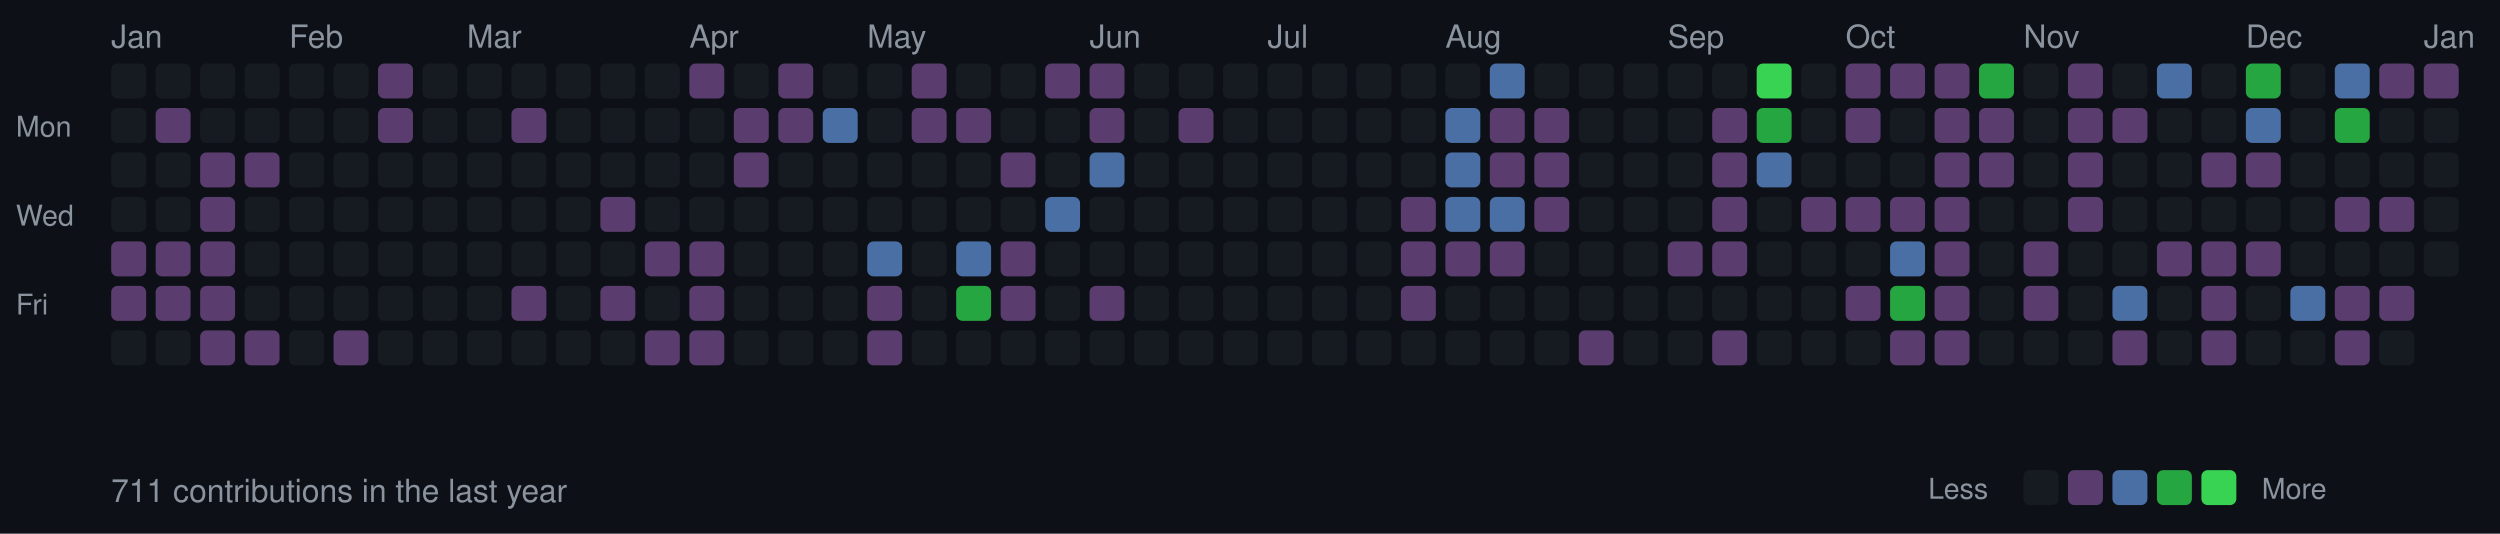
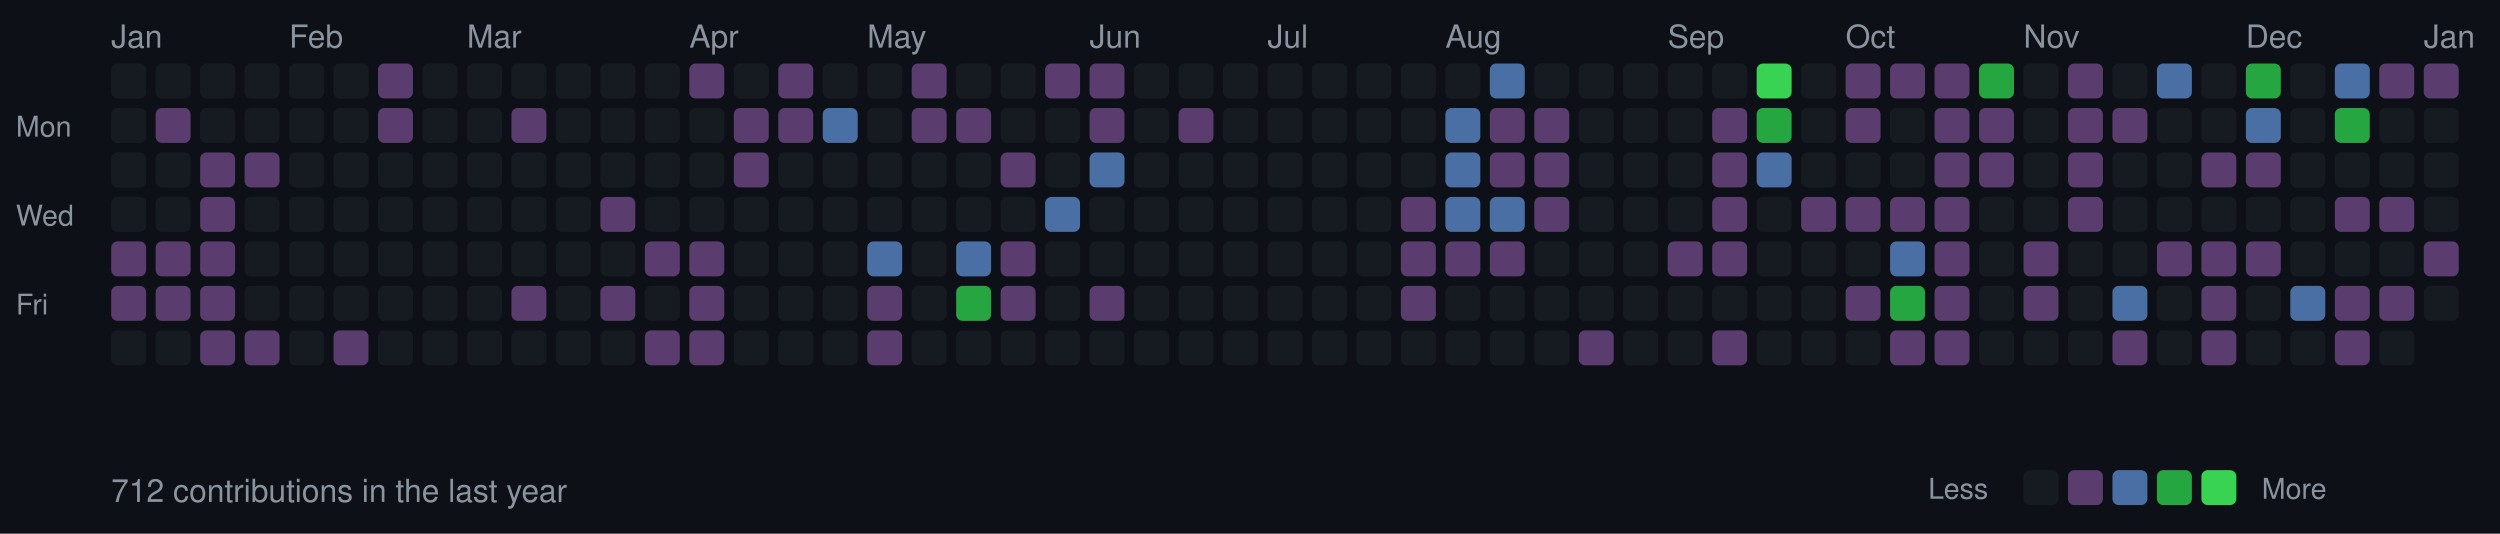
<svg xmlns="http://www.w3.org/2000/svg" width="787" height="168">
  <style>
  .month { font-size: 10px; fill: #8b949e; font-family: -apple-system, BlinkMacSystemFont, "Segoe UI", Helvetica, Arial, sans-serif; }
  .day { font-size: 9px; fill: #8b949e; font-family: -apple-system, BlinkMacSystemFont, "Segoe UI", Helvetica, Arial, sans-serif; }
  .stats { font-size: 10px; fill: #8b949e; font-family: -apple-system, BlinkMacSystemFont, "Segoe UI", Helvetica, Arial, sans-serif; }
  rect.day-cell { rx: 2; ry: 2; }
  rect.day-cell:hover { stroke: #8b949e; stroke-width: 1; }
</style>
  <rect width="787" height="168" fill="#0d1117" />
  <text x="5" y="43" class="day">Mon</text>
  <text x="5" y="71" class="day">Wed</text>
  <text x="5" y="99" class="day">Fri</text>
  <rect class="day-cell" x="35" y="20" width="11" height="11" fill="#161b22" />
  <rect class="day-cell" x="35" y="34" width="11" height="11" fill="#161b22" />
  <rect class="day-cell" x="35" y="48" width="11" height="11" fill="#161b22" />
  <text x="35" y="15" class="month">Jan</text>
  <rect class="day-cell" x="35" y="62" width="11" height="11" fill="#161b22" />
  <rect class="day-cell" x="35" y="76" width="11" height="11" fill="#5a3d6e" />
  <rect class="day-cell" x="35" y="90" width="11" height="11" fill="#5a3d6e" />
  <rect class="day-cell" x="35" y="104" width="11" height="11" fill="#161b22" />
  <rect class="day-cell" x="49" y="20" width="11" height="11" fill="#161b22" />
  <rect class="day-cell" x="49" y="34" width="11" height="11" fill="#5a3d6e" />
  <rect class="day-cell" x="49" y="48" width="11" height="11" fill="#161b22" />
  <rect class="day-cell" x="49" y="62" width="11" height="11" fill="#161b22" />
  <rect class="day-cell" x="49" y="76" width="11" height="11" fill="#5a3d6e" />
  <rect class="day-cell" x="49" y="90" width="11" height="11" fill="#5a3d6e" />
  <rect class="day-cell" x="49" y="104" width="11" height="11" fill="#161b22" />
  <rect class="day-cell" x="63" y="20" width="11" height="11" fill="#161b22" />
  <rect class="day-cell" x="63" y="34" width="11" height="11" fill="#161b22" />
  <rect class="day-cell" x="63" y="48" width="11" height="11" fill="#5a3d6e" />
  <rect class="day-cell" x="63" y="62" width="11" height="11" fill="#5a3d6e" />
  <rect class="day-cell" x="63" y="76" width="11" height="11" fill="#5a3d6e" />
  <rect class="day-cell" x="63" y="90" width="11" height="11" fill="#5a3d6e" />
  <rect class="day-cell" x="63" y="104" width="11" height="11" fill="#5a3d6e" />
  <rect class="day-cell" x="77" y="20" width="11" height="11" fill="#161b22" />
  <rect class="day-cell" x="77" y="34" width="11" height="11" fill="#161b22" />
  <rect class="day-cell" x="77" y="48" width="11" height="11" fill="#5a3d6e" />
  <rect class="day-cell" x="77" y="62" width="11" height="11" fill="#161b22" />
  <rect class="day-cell" x="77" y="76" width="11" height="11" fill="#161b22" />
  <rect class="day-cell" x="77" y="90" width="11" height="11" fill="#161b22" />
  <rect class="day-cell" x="77" y="104" width="11" height="11" fill="#5a3d6e" />
  <rect class="day-cell" x="91" y="20" width="11" height="11" fill="#161b22" />
  <rect class="day-cell" x="91" y="34" width="11" height="11" fill="#161b22" />
  <rect class="day-cell" x="91" y="48" width="11" height="11" fill="#161b22" />
  <rect class="day-cell" x="91" y="62" width="11" height="11" fill="#161b22" />
  <rect class="day-cell" x="91" y="76" width="11" height="11" fill="#161b22" />
  <rect class="day-cell" x="91" y="90" width="11" height="11" fill="#161b22" />
  <text x="91" y="15" class="month">Feb</text>
  <rect class="day-cell" x="91" y="104" width="11" height="11" fill="#161b22" />
  <rect class="day-cell" x="105" y="20" width="11" height="11" fill="#161b22" />
  <rect class="day-cell" x="105" y="34" width="11" height="11" fill="#161b22" />
  <rect class="day-cell" x="105" y="48" width="11" height="11" fill="#161b22" />
  <rect class="day-cell" x="105" y="62" width="11" height="11" fill="#161b22" />
  <rect class="day-cell" x="105" y="76" width="11" height="11" fill="#161b22" />
  <rect class="day-cell" x="105" y="90" width="11" height="11" fill="#161b22" />
  <rect class="day-cell" x="105" y="104" width="11" height="11" fill="#5a3d6e" />
  <rect class="day-cell" x="119" y="20" width="11" height="11" fill="#5a3d6e" />
  <rect class="day-cell" x="119" y="34" width="11" height="11" fill="#5a3d6e" />
  <rect class="day-cell" x="119" y="48" width="11" height="11" fill="#161b22" />
  <rect class="day-cell" x="119" y="62" width="11" height="11" fill="#161b22" />
  <rect class="day-cell" x="119" y="76" width="11" height="11" fill="#161b22" />
  <rect class="day-cell" x="119" y="90" width="11" height="11" fill="#161b22" />
  <rect class="day-cell" x="119" y="104" width="11" height="11" fill="#161b22" />
  <rect class="day-cell" x="133" y="20" width="11" height="11" fill="#161b22" />
  <rect class="day-cell" x="133" y="34" width="11" height="11" fill="#161b22" />
  <rect class="day-cell" x="133" y="48" width="11" height="11" fill="#161b22" />
  <rect class="day-cell" x="133" y="62" width="11" height="11" fill="#161b22" />
  <rect class="day-cell" x="133" y="76" width="11" height="11" fill="#161b22" />
  <rect class="day-cell" x="133" y="90" width="11" height="11" fill="#161b22" />
  <rect class="day-cell" x="133" y="104" width="11" height="11" fill="#161b22" />
  <rect class="day-cell" x="147" y="20" width="11" height="11" fill="#161b22" />
  <rect class="day-cell" x="147" y="34" width="11" height="11" fill="#161b22" />
  <rect class="day-cell" x="147" y="48" width="11" height="11" fill="#161b22" />
  <rect class="day-cell" x="147" y="62" width="11" height="11" fill="#161b22" />
  <rect class="day-cell" x="147" y="76" width="11" height="11" fill="#161b22" />
  <rect class="day-cell" x="147" y="90" width="11" height="11" fill="#161b22" />
  <text x="147" y="15" class="month">Mar</text>
  <rect class="day-cell" x="147" y="104" width="11" height="11" fill="#161b22" />
  <rect class="day-cell" x="161" y="20" width="11" height="11" fill="#161b22" />
  <rect class="day-cell" x="161" y="34" width="11" height="11" fill="#5a3d6e" />
  <rect class="day-cell" x="161" y="48" width="11" height="11" fill="#161b22" />
  <rect class="day-cell" x="161" y="62" width="11" height="11" fill="#161b22" />
  <rect class="day-cell" x="161" y="76" width="11" height="11" fill="#161b22" />
  <rect class="day-cell" x="161" y="90" width="11" height="11" fill="#5a3d6e" />
  <rect class="day-cell" x="161" y="104" width="11" height="11" fill="#161b22" />
  <rect class="day-cell" x="175" y="20" width="11" height="11" fill="#161b22" />
  <rect class="day-cell" x="175" y="34" width="11" height="11" fill="#161b22" />
  <rect class="day-cell" x="175" y="48" width="11" height="11" fill="#161b22" />
  <rect class="day-cell" x="175" y="62" width="11" height="11" fill="#161b22" />
  <rect class="day-cell" x="175" y="76" width="11" height="11" fill="#161b22" />
  <rect class="day-cell" x="175" y="90" width="11" height="11" fill="#161b22" />
  <rect class="day-cell" x="175" y="104" width="11" height="11" fill="#161b22" />
  <rect class="day-cell" x="189" y="20" width="11" height="11" fill="#161b22" />
  <rect class="day-cell" x="189" y="34" width="11" height="11" fill="#161b22" />
  <rect class="day-cell" x="189" y="48" width="11" height="11" fill="#161b22" />
  <rect class="day-cell" x="189" y="62" width="11" height="11" fill="#5a3d6e" />
  <rect class="day-cell" x="189" y="76" width="11" height="11" fill="#161b22" />
  <rect class="day-cell" x="189" y="90" width="11" height="11" fill="#5a3d6e" />
  <rect class="day-cell" x="189" y="104" width="11" height="11" fill="#161b22" />
  <rect class="day-cell" x="203" y="20" width="11" height="11" fill="#161b22" />
  <rect class="day-cell" x="203" y="34" width="11" height="11" fill="#161b22" />
  <rect class="day-cell" x="203" y="48" width="11" height="11" fill="#161b22" />
  <rect class="day-cell" x="203" y="62" width="11" height="11" fill="#161b22" />
  <rect class="day-cell" x="203" y="76" width="11" height="11" fill="#5a3d6e" />
  <rect class="day-cell" x="203" y="90" width="11" height="11" fill="#161b22" />
  <rect class="day-cell" x="203" y="104" width="11" height="11" fill="#5a3d6e" />
  <rect class="day-cell" x="217" y="20" width="11" height="11" fill="#5a3d6e" />
  <rect class="day-cell" x="217" y="34" width="11" height="11" fill="#161b22" />
  <text x="217" y="15" class="month">Apr</text>
  <rect class="day-cell" x="217" y="48" width="11" height="11" fill="#161b22" />
  <rect class="day-cell" x="217" y="62" width="11" height="11" fill="#161b22" />
  <rect class="day-cell" x="217" y="76" width="11" height="11" fill="#5a3d6e" />
  <rect class="day-cell" x="217" y="90" width="11" height="11" fill="#5a3d6e" />
  <rect class="day-cell" x="217" y="104" width="11" height="11" fill="#5a3d6e" />
  <rect class="day-cell" x="231" y="20" width="11" height="11" fill="#161b22" />
  <rect class="day-cell" x="231" y="34" width="11" height="11" fill="#5a3d6e" />
  <rect class="day-cell" x="231" y="48" width="11" height="11" fill="#5a3d6e" />
  <rect class="day-cell" x="231" y="62" width="11" height="11" fill="#161b22" />
  <rect class="day-cell" x="231" y="76" width="11" height="11" fill="#161b22" />
  <rect class="day-cell" x="231" y="90" width="11" height="11" fill="#161b22" />
  <rect class="day-cell" x="231" y="104" width="11" height="11" fill="#161b22" />
  <rect class="day-cell" x="245" y="20" width="11" height="11" fill="#5a3d6e" />
  <rect class="day-cell" x="245" y="34" width="11" height="11" fill="#5a3d6e" />
  <rect class="day-cell" x="245" y="48" width="11" height="11" fill="#161b22" />
  <rect class="day-cell" x="245" y="62" width="11" height="11" fill="#161b22" />
  <rect class="day-cell" x="245" y="76" width="11" height="11" fill="#161b22" />
  <rect class="day-cell" x="245" y="90" width="11" height="11" fill="#161b22" />
  <rect class="day-cell" x="245" y="104" width="11" height="11" fill="#161b22" />
  <rect class="day-cell" x="259" y="20" width="11" height="11" fill="#161b22" />
  <rect class="day-cell" x="259" y="34" width="11" height="11" fill="#4a6fa5" />
  <rect class="day-cell" x="259" y="48" width="11" height="11" fill="#161b22" />
  <rect class="day-cell" x="259" y="62" width="11" height="11" fill="#161b22" />
  <rect class="day-cell" x="259" y="76" width="11" height="11" fill="#161b22" />
  <rect class="day-cell" x="259" y="90" width="11" height="11" fill="#161b22" />
  <rect class="day-cell" x="259" y="104" width="11" height="11" fill="#161b22" />
  <rect class="day-cell" x="273" y="20" width="11" height="11" fill="#161b22" />
  <rect class="day-cell" x="273" y="34" width="11" height="11" fill="#161b22" />
  <rect class="day-cell" x="273" y="48" width="11" height="11" fill="#161b22" />
  <rect class="day-cell" x="273" y="62" width="11" height="11" fill="#161b22" />
  <text x="273" y="15" class="month">May</text>
  <rect class="day-cell" x="273" y="76" width="11" height="11" fill="#4a6fa5" />
  <rect class="day-cell" x="273" y="90" width="11" height="11" fill="#5a3d6e" />
  <rect class="day-cell" x="273" y="104" width="11" height="11" fill="#5a3d6e" />
  <rect class="day-cell" x="287" y="20" width="11" height="11" fill="#5a3d6e" />
  <rect class="day-cell" x="287" y="34" width="11" height="11" fill="#5a3d6e" />
  <rect class="day-cell" x="287" y="48" width="11" height="11" fill="#161b22" />
  <rect class="day-cell" x="287" y="62" width="11" height="11" fill="#161b22" />
  <rect class="day-cell" x="287" y="76" width="11" height="11" fill="#161b22" />
  <rect class="day-cell" x="287" y="90" width="11" height="11" fill="#161b22" />
  <rect class="day-cell" x="287" y="104" width="11" height="11" fill="#161b22" />
  <rect class="day-cell" x="301" y="20" width="11" height="11" fill="#161b22" />
  <rect class="day-cell" x="301" y="34" width="11" height="11" fill="#5a3d6e" />
  <rect class="day-cell" x="301" y="48" width="11" height="11" fill="#161b22" />
  <rect class="day-cell" x="301" y="62" width="11" height="11" fill="#161b22" />
  <rect class="day-cell" x="301" y="76" width="11" height="11" fill="#4a6fa5" />
  <rect class="day-cell" x="301" y="90" width="11" height="11" fill="#26a641" />
  <rect class="day-cell" x="301" y="104" width="11" height="11" fill="#161b22" />
  <rect class="day-cell" x="315" y="20" width="11" height="11" fill="#161b22" />
  <rect class="day-cell" x="315" y="34" width="11" height="11" fill="#161b22" />
  <rect class="day-cell" x="315" y="48" width="11" height="11" fill="#5a3d6e" />
  <rect class="day-cell" x="315" y="62" width="11" height="11" fill="#161b22" />
  <rect class="day-cell" x="315" y="76" width="11" height="11" fill="#5a3d6e" />
  <rect class="day-cell" x="315" y="90" width="11" height="11" fill="#5a3d6e" />
  <rect class="day-cell" x="315" y="104" width="11" height="11" fill="#161b22" />
  <rect class="day-cell" x="329" y="20" width="11" height="11" fill="#5a3d6e" />
  <rect class="day-cell" x="329" y="34" width="11" height="11" fill="#161b22" />
  <rect class="day-cell" x="329" y="48" width="11" height="11" fill="#161b22" />
  <rect class="day-cell" x="329" y="62" width="11" height="11" fill="#4a6fa5" />
  <rect class="day-cell" x="329" y="76" width="11" height="11" fill="#161b22" />
  <rect class="day-cell" x="329" y="90" width="11" height="11" fill="#161b22" />
  <rect class="day-cell" x="329" y="104" width="11" height="11" fill="#161b22" />
  <text x="343" y="15" class="month">Jun</text>
  <rect class="day-cell" x="343" y="20" width="11" height="11" fill="#5a3d6e" />
  <rect class="day-cell" x="343" y="34" width="11" height="11" fill="#5a3d6e" />
  <rect class="day-cell" x="343" y="48" width="11" height="11" fill="#4a6fa5" />
  <rect class="day-cell" x="343" y="62" width="11" height="11" fill="#161b22" />
  <rect class="day-cell" x="343" y="76" width="11" height="11" fill="#161b22" />
  <rect class="day-cell" x="343" y="90" width="11" height="11" fill="#5a3d6e" />
  <rect class="day-cell" x="343" y="104" width="11" height="11" fill="#161b22" />
  <rect class="day-cell" x="357" y="20" width="11" height="11" fill="#161b22" />
  <rect class="day-cell" x="357" y="34" width="11" height="11" fill="#161b22" />
  <rect class="day-cell" x="357" y="48" width="11" height="11" fill="#161b22" />
  <rect class="day-cell" x="357" y="62" width="11" height="11" fill="#161b22" />
  <rect class="day-cell" x="357" y="76" width="11" height="11" fill="#161b22" />
  <rect class="day-cell" x="357" y="90" width="11" height="11" fill="#161b22" />
  <rect class="day-cell" x="357" y="104" width="11" height="11" fill="#161b22" />
  <rect class="day-cell" x="371" y="20" width="11" height="11" fill="#161b22" />
  <rect class="day-cell" x="371" y="34" width="11" height="11" fill="#5a3d6e" />
  <rect class="day-cell" x="371" y="48" width="11" height="11" fill="#161b22" />
  <rect class="day-cell" x="371" y="62" width="11" height="11" fill="#161b22" />
  <rect class="day-cell" x="371" y="76" width="11" height="11" fill="#161b22" />
  <rect class="day-cell" x="371" y="90" width="11" height="11" fill="#161b22" />
  <rect class="day-cell" x="371" y="104" width="11" height="11" fill="#161b22" />
  <rect class="day-cell" x="385" y="20" width="11" height="11" fill="#161b22" />
  <rect class="day-cell" x="385" y="34" width="11" height="11" fill="#161b22" />
  <rect class="day-cell" x="385" y="48" width="11" height="11" fill="#161b22" />
  <rect class="day-cell" x="385" y="62" width="11" height="11" fill="#161b22" />
  <rect class="day-cell" x="385" y="76" width="11" height="11" fill="#161b22" />
  <rect class="day-cell" x="385" y="90" width="11" height="11" fill="#161b22" />
  <rect class="day-cell" x="385" y="104" width="11" height="11" fill="#161b22" />
  <rect class="day-cell" x="399" y="20" width="11" height="11" fill="#161b22" />
  <rect class="day-cell" x="399" y="34" width="11" height="11" fill="#161b22" />
  <text x="399" y="15" class="month">Jul</text>
  <rect class="day-cell" x="399" y="48" width="11" height="11" fill="#161b22" />
  <rect class="day-cell" x="399" y="62" width="11" height="11" fill="#161b22" />
  <rect class="day-cell" x="399" y="76" width="11" height="11" fill="#161b22" />
  <rect class="day-cell" x="399" y="90" width="11" height="11" fill="#161b22" />
  <rect class="day-cell" x="399" y="104" width="11" height="11" fill="#161b22" />
  <rect class="day-cell" x="413" y="20" width="11" height="11" fill="#161b22" />
  <rect class="day-cell" x="413" y="34" width="11" height="11" fill="#161b22" />
  <rect class="day-cell" x="413" y="48" width="11" height="11" fill="#161b22" />
  <rect class="day-cell" x="413" y="62" width="11" height="11" fill="#161b22" />
  <rect class="day-cell" x="413" y="76" width="11" height="11" fill="#161b22" />
  <rect class="day-cell" x="413" y="90" width="11" height="11" fill="#161b22" />
  <rect class="day-cell" x="413" y="104" width="11" height="11" fill="#161b22" />
  <rect class="day-cell" x="427" y="20" width="11" height="11" fill="#161b22" />
  <rect class="day-cell" x="427" y="34" width="11" height="11" fill="#161b22" />
  <rect class="day-cell" x="427" y="48" width="11" height="11" fill="#161b22" />
  <rect class="day-cell" x="427" y="62" width="11" height="11" fill="#161b22" />
  <rect class="day-cell" x="427" y="76" width="11" height="11" fill="#161b22" />
  <rect class="day-cell" x="427" y="90" width="11" height="11" fill="#161b22" />
  <rect class="day-cell" x="427" y="104" width="11" height="11" fill="#161b22" />
  <rect class="day-cell" x="441" y="20" width="11" height="11" fill="#161b22" />
  <rect class="day-cell" x="441" y="34" width="11" height="11" fill="#161b22" />
  <rect class="day-cell" x="441" y="48" width="11" height="11" fill="#161b22" />
  <rect class="day-cell" x="441" y="62" width="11" height="11" fill="#5a3d6e" />
  <rect class="day-cell" x="441" y="76" width="11" height="11" fill="#5a3d6e" />
  <rect class="day-cell" x="441" y="90" width="11" height="11" fill="#5a3d6e" />
  <rect class="day-cell" x="441" y="104" width="11" height="11" fill="#161b22" />
  <rect class="day-cell" x="455" y="20" width="11" height="11" fill="#161b22" />
  <rect class="day-cell" x="455" y="34" width="11" height="11" fill="#4a6fa5" />
  <rect class="day-cell" x="455" y="48" width="11" height="11" fill="#4a6fa5" />
  <rect class="day-cell" x="455" y="62" width="11" height="11" fill="#4a6fa5" />
  <rect class="day-cell" x="455" y="76" width="11" height="11" fill="#5a3d6e" />
  <text x="455" y="15" class="month">Aug</text>
  <rect class="day-cell" x="455" y="90" width="11" height="11" fill="#161b22" />
  <rect class="day-cell" x="455" y="104" width="11" height="11" fill="#161b22" />
  <rect class="day-cell" x="469" y="20" width="11" height="11" fill="#4a6fa5" />
  <rect class="day-cell" x="469" y="34" width="11" height="11" fill="#5a3d6e" />
  <rect class="day-cell" x="469" y="48" width="11" height="11" fill="#5a3d6e" />
  <rect class="day-cell" x="469" y="62" width="11" height="11" fill="#4a6fa5" />
  <rect class="day-cell" x="469" y="76" width="11" height="11" fill="#5a3d6e" />
  <rect class="day-cell" x="469" y="90" width="11" height="11" fill="#161b22" />
  <rect class="day-cell" x="469" y="104" width="11" height="11" fill="#161b22" />
  <rect class="day-cell" x="483" y="20" width="11" height="11" fill="#161b22" />
  <rect class="day-cell" x="483" y="34" width="11" height="11" fill="#5a3d6e" />
  <rect class="day-cell" x="483" y="48" width="11" height="11" fill="#5a3d6e" />
  <rect class="day-cell" x="483" y="62" width="11" height="11" fill="#5a3d6e" />
  <rect class="day-cell" x="483" y="76" width="11" height="11" fill="#161b22" />
  <rect class="day-cell" x="483" y="90" width="11" height="11" fill="#161b22" />
  <rect class="day-cell" x="483" y="104" width="11" height="11" fill="#161b22" />
  <rect class="day-cell" x="497" y="20" width="11" height="11" fill="#161b22" />
  <rect class="day-cell" x="497" y="34" width="11" height="11" fill="#161b22" />
  <rect class="day-cell" x="497" y="48" width="11" height="11" fill="#161b22" />
  <rect class="day-cell" x="497" y="62" width="11" height="11" fill="#161b22" />
  <rect class="day-cell" x="497" y="76" width="11" height="11" fill="#161b22" />
  <rect class="day-cell" x="497" y="90" width="11" height="11" fill="#161b22" />
  <rect class="day-cell" x="497" y="104" width="11" height="11" fill="#5a3d6e" />
  <rect class="day-cell" x="511" y="20" width="11" height="11" fill="#161b22" />
  <rect class="day-cell" x="511" y="34" width="11" height="11" fill="#161b22" />
  <rect class="day-cell" x="511" y="48" width="11" height="11" fill="#161b22" />
  <rect class="day-cell" x="511" y="62" width="11" height="11" fill="#161b22" />
  <rect class="day-cell" x="511" y="76" width="11" height="11" fill="#161b22" />
  <rect class="day-cell" x="511" y="90" width="11" height="11" fill="#161b22" />
  <rect class="day-cell" x="511" y="104" width="11" height="11" fill="#161b22" />
  <rect class="day-cell" x="525" y="20" width="11" height="11" fill="#161b22" />
  <text x="525" y="15" class="month">Sep</text>
  <rect class="day-cell" x="525" y="34" width="11" height="11" fill="#161b22" />
  <rect class="day-cell" x="525" y="48" width="11" height="11" fill="#161b22" />
  <rect class="day-cell" x="525" y="62" width="11" height="11" fill="#161b22" />
  <rect class="day-cell" x="525" y="76" width="11" height="11" fill="#5a3d6e" />
  <rect class="day-cell" x="525" y="90" width="11" height="11" fill="#161b22" />
  <rect class="day-cell" x="525" y="104" width="11" height="11" fill="#161b22" />
  <rect class="day-cell" x="539" y="20" width="11" height="11" fill="#161b22" />
  <rect class="day-cell" x="539" y="34" width="11" height="11" fill="#5a3d6e" />
  <rect class="day-cell" x="539" y="48" width="11" height="11" fill="#5a3d6e" />
  <rect class="day-cell" x="539" y="62" width="11" height="11" fill="#5a3d6e" />
  <rect class="day-cell" x="539" y="76" width="11" height="11" fill="#5a3d6e" />
  <rect class="day-cell" x="539" y="90" width="11" height="11" fill="#161b22" />
  <rect class="day-cell" x="539" y="104" width="11" height="11" fill="#5a3d6e" />
  <rect class="day-cell" x="553" y="20" width="11" height="11" fill="#39d353" />
  <rect class="day-cell" x="553" y="34" width="11" height="11" fill="#26a641" />
  <rect class="day-cell" x="553" y="48" width="11" height="11" fill="#4a6fa5" />
  <rect class="day-cell" x="553" y="62" width="11" height="11" fill="#161b22" />
  <rect class="day-cell" x="553" y="76" width="11" height="11" fill="#161b22" />
  <rect class="day-cell" x="553" y="90" width="11" height="11" fill="#161b22" />
  <rect class="day-cell" x="553" y="104" width="11" height="11" fill="#161b22" />
  <rect class="day-cell" x="567" y="20" width="11" height="11" fill="#161b22" />
  <rect class="day-cell" x="567" y="34" width="11" height="11" fill="#161b22" />
  <rect class="day-cell" x="567" y="48" width="11" height="11" fill="#161b22" />
  <rect class="day-cell" x="567" y="62" width="11" height="11" fill="#5a3d6e" />
  <rect class="day-cell" x="567" y="76" width="11" height="11" fill="#161b22" />
  <rect class="day-cell" x="567" y="90" width="11" height="11" fill="#161b22" />
  <rect class="day-cell" x="567" y="104" width="11" height="11" fill="#161b22" />
  <rect class="day-cell" x="581" y="20" width="11" height="11" fill="#5a3d6e" />
  <rect class="day-cell" x="581" y="34" width="11" height="11" fill="#5a3d6e" />
  <rect class="day-cell" x="581" y="48" width="11" height="11" fill="#161b22" />
  <text x="581" y="15" class="month">Oct</text>
  <rect class="day-cell" x="581" y="62" width="11" height="11" fill="#5a3d6e" />
  <rect class="day-cell" x="581" y="76" width="11" height="11" fill="#161b22" />
  <rect class="day-cell" x="581" y="90" width="11" height="11" fill="#5a3d6e" />
  <rect class="day-cell" x="581" y="104" width="11" height="11" fill="#161b22" />
  <rect class="day-cell" x="595" y="20" width="11" height="11" fill="#5a3d6e" />
  <rect class="day-cell" x="595" y="34" width="11" height="11" fill="#161b22" />
  <rect class="day-cell" x="595" y="48" width="11" height="11" fill="#161b22" />
  <rect class="day-cell" x="595" y="62" width="11" height="11" fill="#5a3d6e" />
  <rect class="day-cell" x="595" y="76" width="11" height="11" fill="#4a6fa5" />
  <rect class="day-cell" x="595" y="90" width="11" height="11" fill="#26a641" />
  <rect class="day-cell" x="595" y="104" width="11" height="11" fill="#5a3d6e" />
  <rect class="day-cell" x="609" y="20" width="11" height="11" fill="#5a3d6e" />
  <rect class="day-cell" x="609" y="34" width="11" height="11" fill="#5a3d6e" />
  <rect class="day-cell" x="609" y="48" width="11" height="11" fill="#5a3d6e" />
  <rect class="day-cell" x="609" y="62" width="11" height="11" fill="#5a3d6e" />
  <rect class="day-cell" x="609" y="76" width="11" height="11" fill="#5a3d6e" />
  <rect class="day-cell" x="609" y="90" width="11" height="11" fill="#5a3d6e" />
  <rect class="day-cell" x="609" y="104" width="11" height="11" fill="#5a3d6e" />
  <rect class="day-cell" x="623" y="20" width="11" height="11" fill="#26a641" />
  <rect class="day-cell" x="623" y="34" width="11" height="11" fill="#5a3d6e" />
  <rect class="day-cell" x="623" y="48" width="11" height="11" fill="#5a3d6e" />
  <rect class="day-cell" x="623" y="62" width="11" height="11" fill="#161b22" />
  <rect class="day-cell" x="623" y="76" width="11" height="11" fill="#161b22" />
  <rect class="day-cell" x="623" y="90" width="11" height="11" fill="#161b22" />
  <rect class="day-cell" x="623" y="104" width="11" height="11" fill="#161b22" />
  <rect class="day-cell" x="637" y="20" width="11" height="11" fill="#161b22" />
  <rect class="day-cell" x="637" y="34" width="11" height="11" fill="#161b22" />
  <rect class="day-cell" x="637" y="48" width="11" height="11" fill="#161b22" />
  <rect class="day-cell" x="637" y="62" width="11" height="11" fill="#161b22" />
  <rect class="day-cell" x="637" y="76" width="11" height="11" fill="#5a3d6e" />
  <rect class="day-cell" x="637" y="90" width="11" height="11" fill="#5a3d6e" />
  <text x="637" y="15" class="month">Nov</text>
  <rect class="day-cell" x="637" y="104" width="11" height="11" fill="#161b22" />
  <rect class="day-cell" x="651" y="20" width="11" height="11" fill="#5a3d6e" />
  <rect class="day-cell" x="651" y="34" width="11" height="11" fill="#5a3d6e" />
  <rect class="day-cell" x="651" y="48" width="11" height="11" fill="#5a3d6e" />
  <rect class="day-cell" x="651" y="62" width="11" height="11" fill="#5a3d6e" />
  <rect class="day-cell" x="651" y="76" width="11" height="11" fill="#161b22" />
  <rect class="day-cell" x="651" y="90" width="11" height="11" fill="#161b22" />
  <rect class="day-cell" x="651" y="104" width="11" height="11" fill="#161b22" />
  <rect class="day-cell" x="665" y="20" width="11" height="11" fill="#161b22" />
  <rect class="day-cell" x="665" y="34" width="11" height="11" fill="#5a3d6e" />
  <rect class="day-cell" x="665" y="48" width="11" height="11" fill="#161b22" />
  <rect class="day-cell" x="665" y="62" width="11" height="11" fill="#161b22" />
  <rect class="day-cell" x="665" y="76" width="11" height="11" fill="#161b22" />
  <rect class="day-cell" x="665" y="90" width="11" height="11" fill="#4a6fa5" />
  <rect class="day-cell" x="665" y="104" width="11" height="11" fill="#5a3d6e" />
  <rect class="day-cell" x="679" y="20" width="11" height="11" fill="#4a6fa5" />
  <rect class="day-cell" x="679" y="34" width="11" height="11" fill="#161b22" />
  <rect class="day-cell" x="679" y="48" width="11" height="11" fill="#161b22" />
  <rect class="day-cell" x="679" y="62" width="11" height="11" fill="#161b22" />
  <rect class="day-cell" x="679" y="76" width="11" height="11" fill="#5a3d6e" />
  <rect class="day-cell" x="679" y="90" width="11" height="11" fill="#161b22" />
  <rect class="day-cell" x="679" y="104" width="11" height="11" fill="#161b22" />
  <rect class="day-cell" x="693" y="20" width="11" height="11" fill="#161b22" />
  <rect class="day-cell" x="693" y="34" width="11" height="11" fill="#161b22" />
  <rect class="day-cell" x="693" y="48" width="11" height="11" fill="#5a3d6e" />
  <rect class="day-cell" x="693" y="62" width="11" height="11" fill="#161b22" />
  <rect class="day-cell" x="693" y="76" width="11" height="11" fill="#5a3d6e" />
  <rect class="day-cell" x="693" y="90" width="11" height="11" fill="#5a3d6e" />
  <rect class="day-cell" x="693" y="104" width="11" height="11" fill="#5a3d6e" />
  <rect class="day-cell" x="707" y="20" width="11" height="11" fill="#26a641" />
  <text x="707" y="15" class="month">Dec</text>
  <rect class="day-cell" x="707" y="34" width="11" height="11" fill="#4a6fa5" />
  <rect class="day-cell" x="707" y="48" width="11" height="11" fill="#5a3d6e" />
  <rect class="day-cell" x="707" y="62" width="11" height="11" fill="#161b22" />
  <rect class="day-cell" x="707" y="76" width="11" height="11" fill="#5a3d6e" />
  <rect class="day-cell" x="707" y="90" width="11" height="11" fill="#161b22" />
  <rect class="day-cell" x="707" y="104" width="11" height="11" fill="#161b22" />
  <rect class="day-cell" x="721" y="20" width="11" height="11" fill="#161b22" />
  <rect class="day-cell" x="721" y="34" width="11" height="11" fill="#161b22" />
  <rect class="day-cell" x="721" y="48" width="11" height="11" fill="#161b22" />
  <rect class="day-cell" x="721" y="62" width="11" height="11" fill="#161b22" />
  <rect class="day-cell" x="721" y="76" width="11" height="11" fill="#161b22" />
  <rect class="day-cell" x="721" y="90" width="11" height="11" fill="#4a6fa5" />
  <rect class="day-cell" x="721" y="104" width="11" height="11" fill="#161b22" />
  <rect class="day-cell" x="735" y="20" width="11" height="11" fill="#4a6fa5" />
  <rect class="day-cell" x="735" y="34" width="11" height="11" fill="#26a641" />
  <rect class="day-cell" x="735" y="48" width="11" height="11" fill="#161b22" />
  <rect class="day-cell" x="735" y="62" width="11" height="11" fill="#5a3d6e" />
  <rect class="day-cell" x="735" y="76" width="11" height="11" fill="#161b22" />
  <rect class="day-cell" x="735" y="90" width="11" height="11" fill="#5a3d6e" />
  <rect class="day-cell" x="735" y="104" width="11" height="11" fill="#5a3d6e" />
  <rect class="day-cell" x="749" y="20" width="11" height="11" fill="#5a3d6e" />
  <rect class="day-cell" x="749" y="34" width="11" height="11" fill="#161b22" />
  <rect class="day-cell" x="749" y="48" width="11" height="11" fill="#161b22" />
  <rect class="day-cell" x="749" y="62" width="11" height="11" fill="#5a3d6e" />
  <rect class="day-cell" x="749" y="76" width="11" height="11" fill="#161b22" />
  <rect class="day-cell" x="749" y="90" width="11" height="11" fill="#5a3d6e" />
  <rect class="day-cell" x="749" y="104" width="11" height="11" fill="#161b22" />
  <rect class="day-cell" x="763" y="20" width="11" height="11" fill="#5a3d6e" />
  <rect class="day-cell" x="763" y="34" width="11" height="11" fill="#161b22" />
  <rect class="day-cell" x="763" y="48" width="11" height="11" fill="#161b22" />
  <rect class="day-cell" x="763" y="62" width="11" height="11" fill="#161b22" />
  <text x="763" y="15" class="month">Jan</text>
-   <rect class="day-cell" x="763" y="76" width="11" height="11" fill="#161b22" />
+   <rect class="day-cell" x="763" y="76" width="11" height="11" fill="#5a3d6e" />
+   <rect class="day-cell" x="763" y="90" width="11" height="11" fill="#161b22" />
  <text x="607" y="157" class="day">Less</text>
  <rect x="637" y="148" width="11" height="11" fill="#161b22" rx="2" ry="2" />
  <rect x="651" y="148" width="11" height="11" fill="#5a3d6e" rx="2" ry="2" />
  <rect x="665" y="148" width="11" height="11" fill="#4a6fa5" rx="2" ry="2" />
  <rect x="679" y="148" width="11" height="11" fill="#26a641" rx="2" ry="2" />
  <rect x="693" y="148" width="11" height="11" fill="#39d353" rx="2" ry="2" />
  <text x="712" y="157" class="day">More</text>
-   <text x="35" y="158" class="stats">711 contributions in the last year</text>
+   <text x="35" y="158" class="stats">712 contributions in the last year</text>
</svg>
